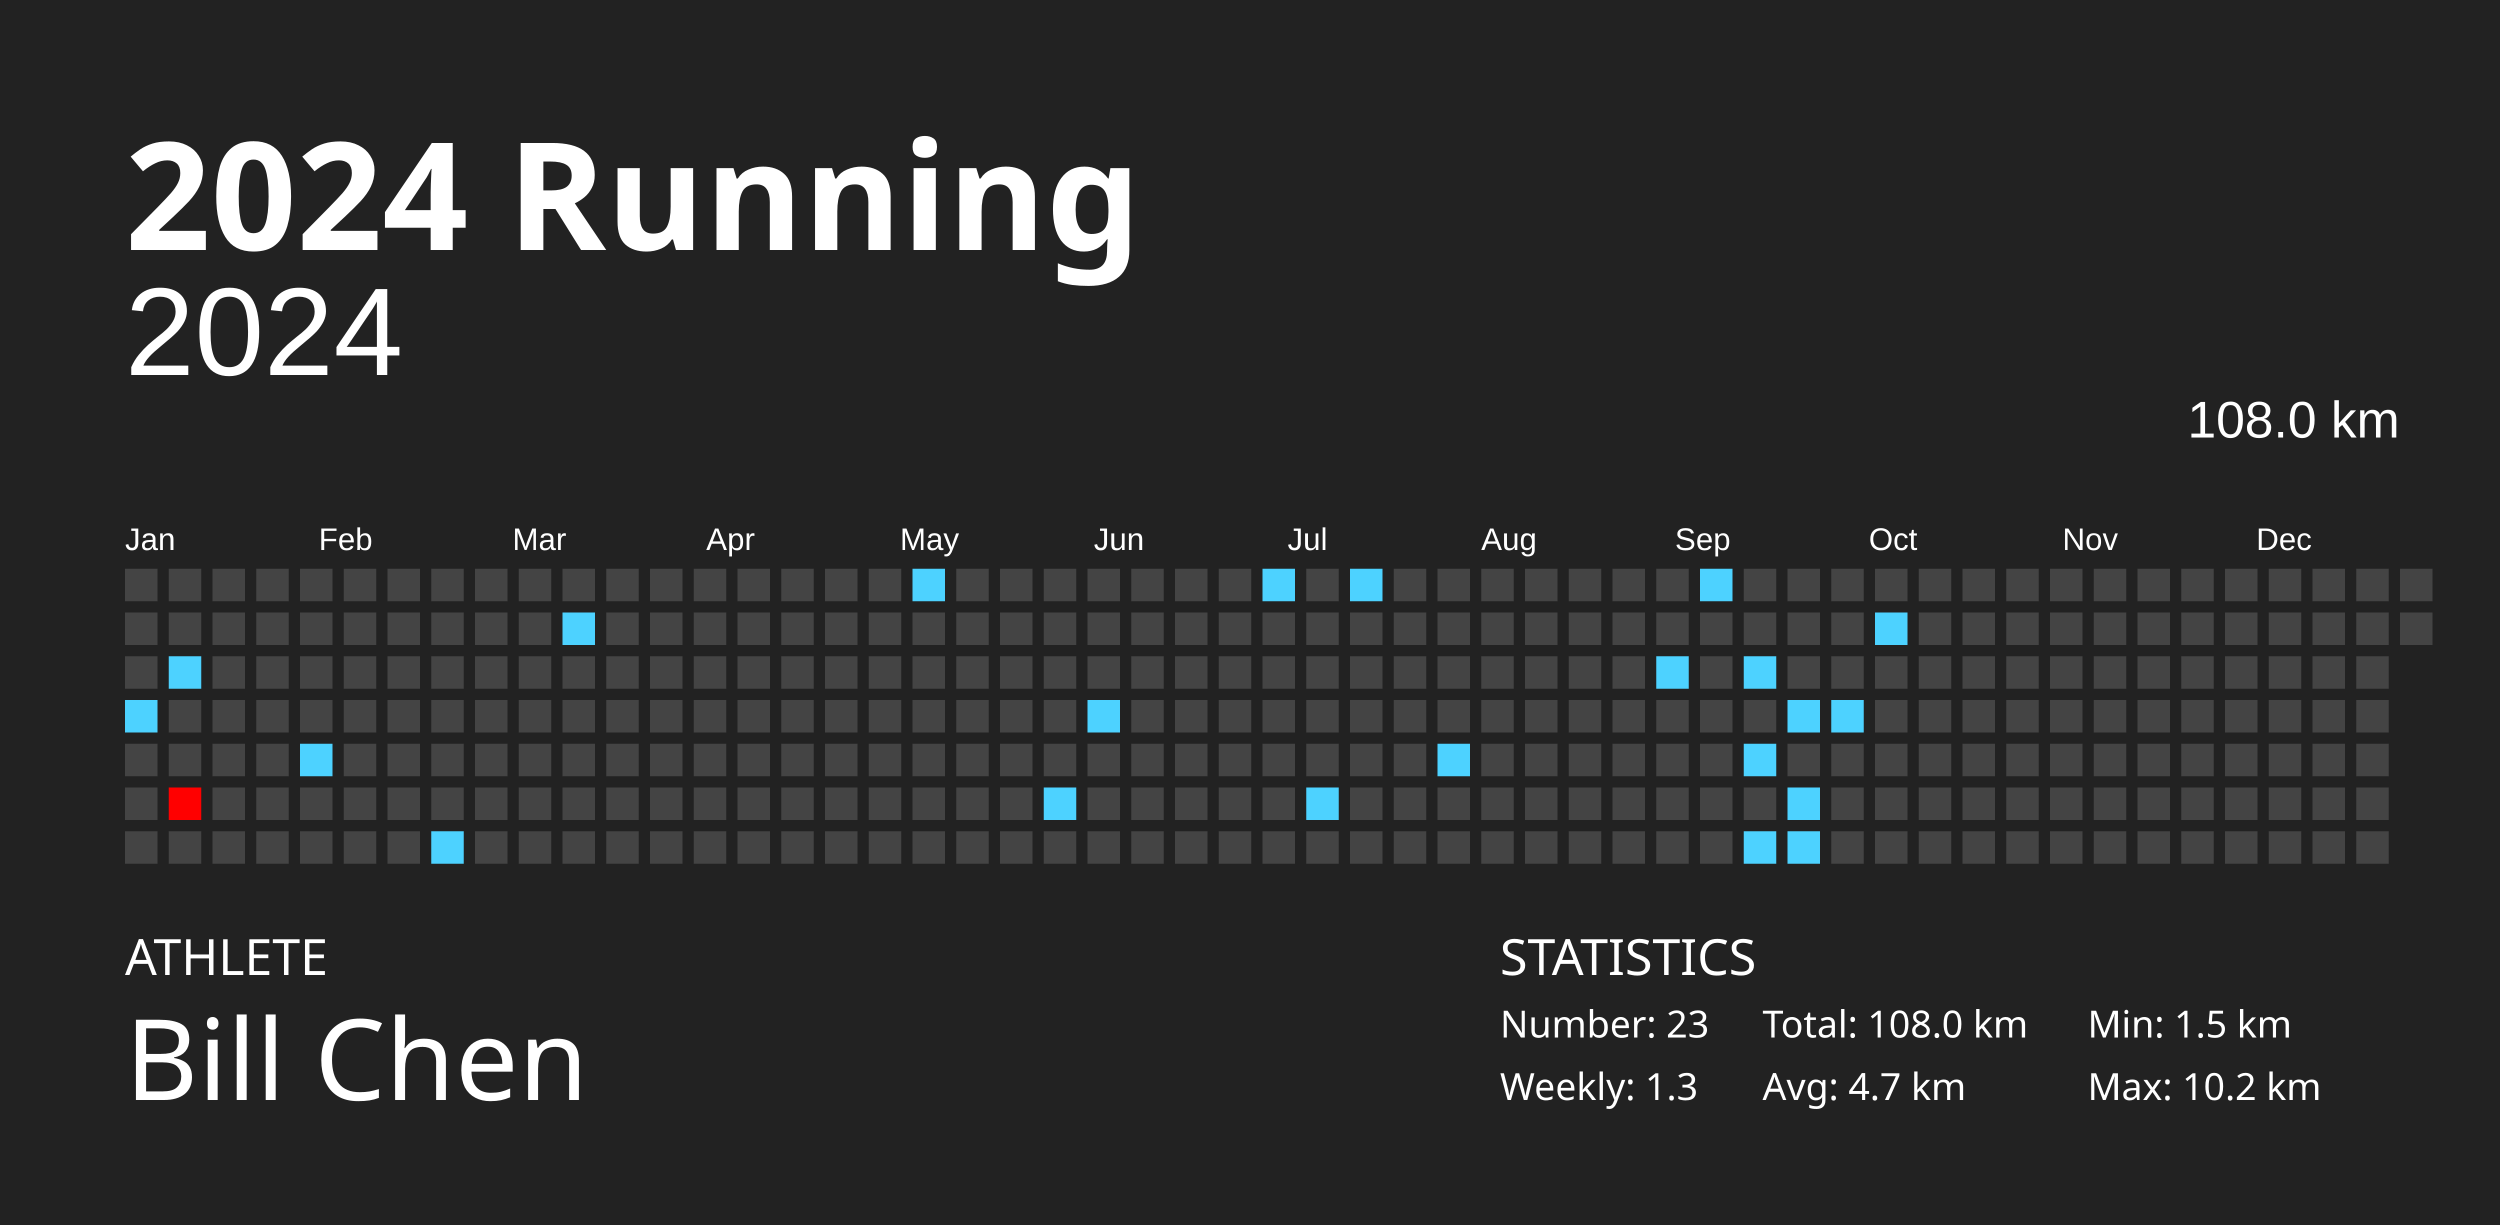
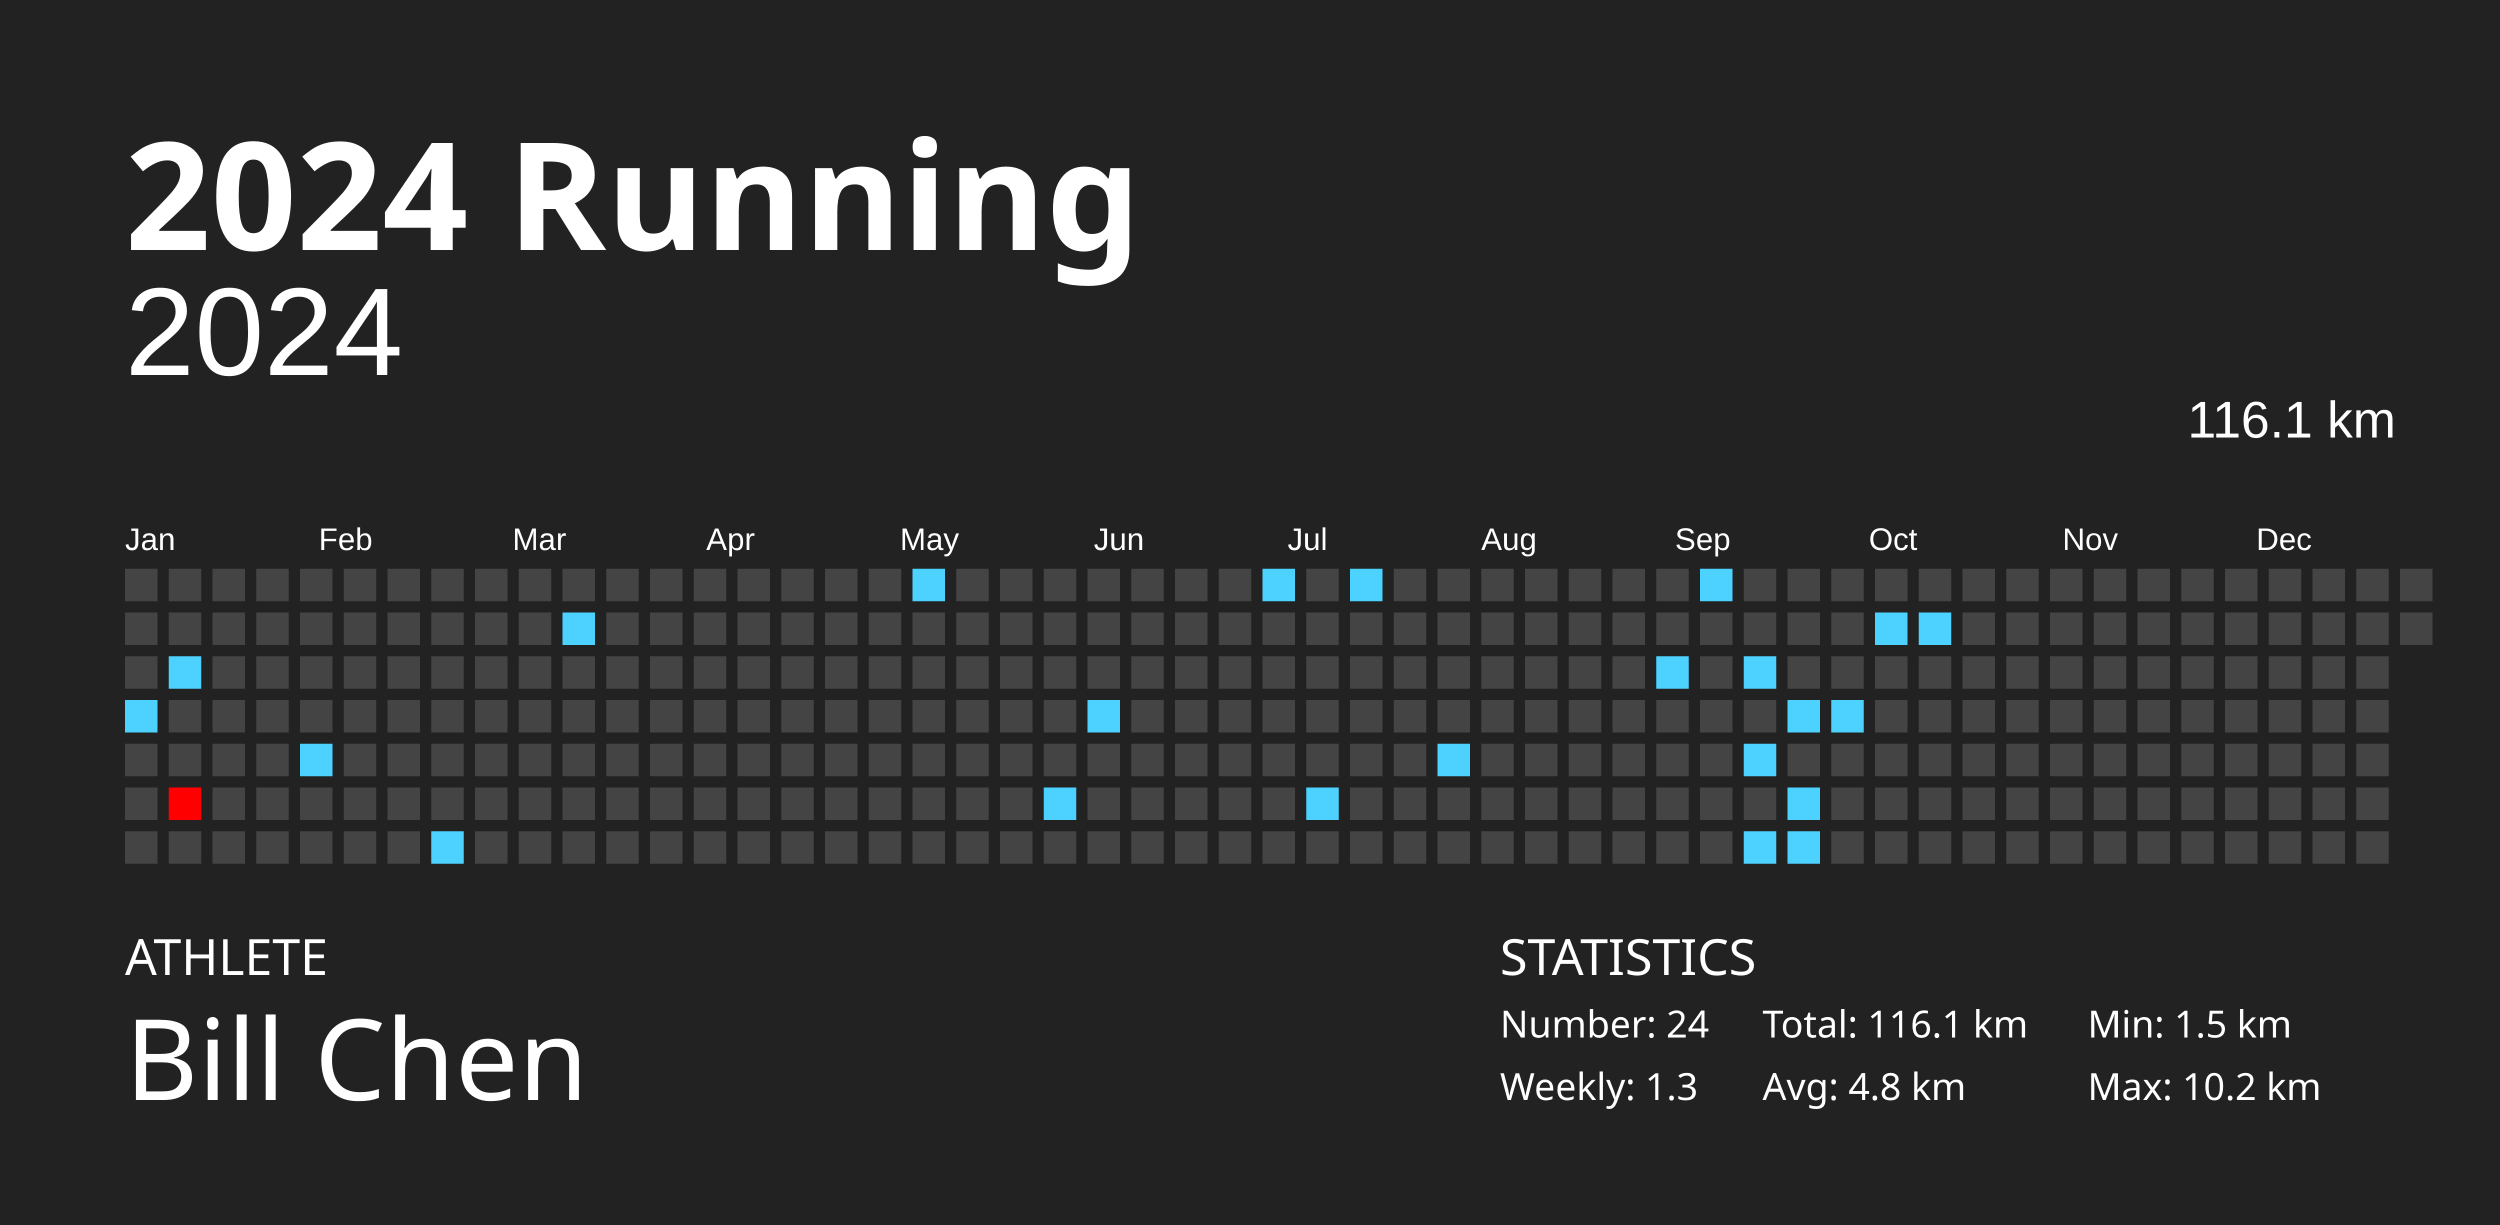
<svg xmlns="http://www.w3.org/2000/svg" baseProfile="full" height="98mm" version="1.1" viewBox="0,0,200,98" width="200mm">
  <defs />
  <rect fill="#222222" height="98" width="200" x="0" y="0" />
  <text fill="#FFFFFF" style="font-size:12px; font-family:Futura; font-weight:bold;" x="10" y="20">2024 Running</text>
  <text fill="#FFFFFF" style="font-size:4px; font-family:Futura" x="10" y="78">ATHLETE</text>
  <text fill="#FFFFFF" style="font-size:9px; font-family:Futura" x="10" y="88">Bill Chen</text>
  <text fill="#FFFFFF" style="font-size:4px; font-family:Futura" x="120" y="78">STATISTICS</text>
-   <text fill="#FFFFFF" style="font-size:3px; font-family:Futura" x="120" y="83">Number: 23</text>
+   <text fill="#FFFFFF" style="font-size:3px; font-family:Futura" x="120" y="83">Number: 24</text>
  <text fill="#FFFFFF" style="font-size:3px; font-family:Futura" x="120" y="88">Weekly: 1.3</text>
-   <text fill="#FFFFFF" style="font-size:3px; font-family:Futura" x="141" y="83">Total: 108.0 km</text>
-   <text fill="#FFFFFF" style="font-size:3px; font-family:Futura" x="141" y="88">Avg: 4.7 km</text>
+   <text fill="#FFFFFF" style="font-size:3px; font-family:Futura" x="141" y="83">Total: 116.1 km</text>
+   <text fill="#FFFFFF" style="font-size:3px; font-family:Futura" x="141" y="88">Avg: 4.8 km</text>
  <text fill="#FFFFFF" style="font-size:3px; font-family:Futura" x="167" y="83">Min: 1.5 km</text>
  <text fill="#FFFFFF" style="font-size:3px; font-family:Futura" x="167" y="88">Max: 10.2 km</text>
  <text alignment-baseline="hanging" fill="#FFFFFF" style="font-size:10.0px; font-family:Arial;" x="10" y="30">2024</text>
-   <text alignment-baseline="hanging" fill="#FFFFFF" style="font-size:4.125px; font-family:Arial;" x="175" y="35">108.0 km</text>
+   <text alignment-baseline="hanging" fill="#FFFFFF" style="font-size:4.125px; font-family:Arial;" x="175" y="35">116.1 km</text>
  <text fill="#FFFFFF" style="font-size:2.5px; font-family:Arial" x="10.0" y="44">Jan</text>
  <text fill="#FFFFFF" style="font-size:2.5px; font-family:Arial" x="25.5" y="44">Feb</text>
  <text fill="#FFFFFF" style="font-size:2.5px; font-family:Arial" x="41.0" y="44">Mar</text>
  <text fill="#FFFFFF" style="font-size:2.5px; font-family:Arial" x="56.5" y="44">Apr</text>
  <text fill="#FFFFFF" style="font-size:2.5px; font-family:Arial" x="72.0" y="44">May</text>
  <text fill="#FFFFFF" style="font-size:2.5px; font-family:Arial" x="87.5" y="44">Jun</text>
  <text fill="#FFFFFF" style="font-size:2.5px; font-family:Arial" x="103.0" y="44">Jul</text>
  <text fill="#FFFFFF" style="font-size:2.5px; font-family:Arial" x="118.5" y="44">Aug</text>
  <text fill="#FFFFFF" style="font-size:2.5px; font-family:Arial" x="134.0" y="44">Sep</text>
  <text fill="#FFFFFF" style="font-size:2.5px; font-family:Arial" x="149.5" y="44">Oct</text>
  <text fill="#FFFFFF" style="font-size:2.5px; font-family:Arial" x="165.0" y="44">Nov</text>
  <text fill="#FFFFFF" style="font-size:2.5px; font-family:Arial" x="180.5" y="44">Dec</text>
  <rect fill="#444444" height="2.6" width="2.6" x="10.0" y="45.5" />
  <rect fill="#444444" height="2.6" width="2.6" x="10.0" y="49.0" />
  <rect fill="#444444" height="2.6" width="2.6" x="10.0" y="52.5" />
  <rect fill="#4dd2ff" height="2.6" width="2.6" x="10.0" y="56.0" />
  <rect fill="#444444" height="2.6" width="2.6" x="10.0" y="59.5" />
  <rect fill="#444444" height="2.6" width="2.6" x="10.0" y="63.0" />
  <rect fill="#444444" height="2.6" width="2.6" x="10.0" y="66.5" />
  <rect fill="#444444" height="2.6" width="2.6" x="13.5" y="45.5" />
  <rect fill="#444444" height="2.6" width="2.6" x="13.5" y="49.0" />
  <rect fill="#4dd2ff" height="2.6" width="2.6" x="13.5" y="52.5" />
  <rect fill="#444444" height="2.6" width="2.6" x="13.5" y="56.0" />
  <rect fill="#444444" height="2.6" width="2.6" x="13.5" y="59.5" />
  <rect fill="#ff0000" height="2.6" width="2.6" x="13.5" y="63.0" />
  <rect fill="#444444" height="2.6" width="2.6" x="13.5" y="66.5" />
  <rect fill="#444444" height="2.6" width="2.6" x="17.0" y="45.5" />
  <rect fill="#444444" height="2.6" width="2.6" x="17.0" y="49.0" />
  <rect fill="#444444" height="2.6" width="2.6" x="17.0" y="52.5" />
  <rect fill="#444444" height="2.6" width="2.6" x="17.0" y="56.0" />
  <rect fill="#444444" height="2.6" width="2.6" x="17.0" y="59.5" />
  <rect fill="#444444" height="2.6" width="2.6" x="17.0" y="63.0" />
  <rect fill="#444444" height="2.6" width="2.6" x="17.0" y="66.5" />
  <rect fill="#444444" height="2.6" width="2.6" x="20.5" y="45.5" />
  <rect fill="#444444" height="2.6" width="2.6" x="20.5" y="49.0" />
  <rect fill="#444444" height="2.6" width="2.6" x="20.5" y="52.5" />
  <rect fill="#444444" height="2.6" width="2.6" x="20.5" y="56.0" />
  <rect fill="#444444" height="2.6" width="2.6" x="20.5" y="59.5" />
  <rect fill="#444444" height="2.6" width="2.6" x="20.5" y="63.0" />
  <rect fill="#444444" height="2.6" width="2.6" x="20.5" y="66.5" />
  <rect fill="#444444" height="2.6" width="2.6" x="24.0" y="45.5" />
  <rect fill="#444444" height="2.6" width="2.6" x="24.0" y="49.0" />
  <rect fill="#444444" height="2.6" width="2.6" x="24.0" y="52.5" />
  <rect fill="#444444" height="2.6" width="2.6" x="24.0" y="56.0" />
  <rect fill="#4dd2ff" height="2.6" width="2.6" x="24.0" y="59.5" />
  <rect fill="#444444" height="2.6" width="2.6" x="24.0" y="63.0" />
  <rect fill="#444444" height="2.6" width="2.6" x="24.0" y="66.5" />
  <rect fill="#444444" height="2.6" width="2.6" x="27.5" y="45.5" />
  <rect fill="#444444" height="2.6" width="2.6" x="27.5" y="49.0" />
  <rect fill="#444444" height="2.6" width="2.6" x="27.5" y="52.5" />
  <rect fill="#444444" height="2.6" width="2.6" x="27.5" y="56.0" />
  <rect fill="#444444" height="2.6" width="2.6" x="27.5" y="59.5" />
  <rect fill="#444444" height="2.6" width="2.6" x="27.5" y="63.0" />
  <rect fill="#444444" height="2.6" width="2.6" x="27.5" y="66.5" />
  <rect fill="#444444" height="2.6" width="2.6" x="31.0" y="45.5" />
  <rect fill="#444444" height="2.6" width="2.6" x="31.0" y="49.0" />
  <rect fill="#444444" height="2.6" width="2.6" x="31.0" y="52.5" />
  <rect fill="#444444" height="2.6" width="2.6" x="31.0" y="56.0" />
  <rect fill="#444444" height="2.6" width="2.6" x="31.0" y="59.5" />
  <rect fill="#444444" height="2.6" width="2.6" x="31.0" y="63.0" />
  <rect fill="#444444" height="2.6" width="2.6" x="31.0" y="66.5" />
  <rect fill="#444444" height="2.6" width="2.6" x="34.5" y="45.5" />
  <rect fill="#444444" height="2.6" width="2.6" x="34.5" y="49.0" />
  <rect fill="#444444" height="2.6" width="2.6" x="34.5" y="52.5" />
  <rect fill="#444444" height="2.6" width="2.6" x="34.5" y="56.0" />
  <rect fill="#444444" height="2.6" width="2.6" x="34.5" y="59.5" />
  <rect fill="#444444" height="2.6" width="2.6" x="34.5" y="63.0" />
  <rect fill="#4dd2ff" height="2.6" width="2.6" x="34.5" y="66.5" />
  <rect fill="#444444" height="2.6" width="2.6" x="38.0" y="45.5" />
  <rect fill="#444444" height="2.6" width="2.6" x="38.0" y="49.0" />
  <rect fill="#444444" height="2.6" width="2.6" x="38.0" y="52.5" />
  <rect fill="#444444" height="2.6" width="2.6" x="38.0" y="56.0" />
  <rect fill="#444444" height="2.6" width="2.6" x="38.0" y="59.5" />
  <rect fill="#444444" height="2.6" width="2.6" x="38.0" y="63.0" />
  <rect fill="#444444" height="2.6" width="2.6" x="38.0" y="66.5" />
  <rect fill="#444444" height="2.6" width="2.6" x="41.5" y="45.5" />
  <rect fill="#444444" height="2.6" width="2.6" x="41.5" y="49.0" />
  <rect fill="#444444" height="2.6" width="2.6" x="41.5" y="52.5" />
  <rect fill="#444444" height="2.6" width="2.6" x="41.5" y="56.0" />
  <rect fill="#444444" height="2.6" width="2.6" x="41.5" y="59.5" />
  <rect fill="#444444" height="2.6" width="2.6" x="41.5" y="63.0" />
  <rect fill="#444444" height="2.6" width="2.6" x="41.5" y="66.5" />
  <rect fill="#444444" height="2.6" width="2.6" x="45.0" y="45.5" />
  <rect fill="#4dd2ff" height="2.6" width="2.6" x="45.0" y="49.0" />
  <rect fill="#444444" height="2.6" width="2.6" x="45.0" y="52.5" />
  <rect fill="#444444" height="2.6" width="2.6" x="45.0" y="56.0" />
  <rect fill="#444444" height="2.6" width="2.6" x="45.0" y="59.5" />
  <rect fill="#444444" height="2.6" width="2.6" x="45.0" y="63.0" />
  <rect fill="#444444" height="2.6" width="2.6" x="45.0" y="66.5" />
  <rect fill="#444444" height="2.6" width="2.6" x="48.5" y="45.5" />
  <rect fill="#444444" height="2.6" width="2.6" x="48.5" y="49.0" />
  <rect fill="#444444" height="2.6" width="2.6" x="48.5" y="52.5" />
  <rect fill="#444444" height="2.6" width="2.6" x="48.5" y="56.0" />
  <rect fill="#444444" height="2.6" width="2.6" x="48.5" y="59.5" />
  <rect fill="#444444" height="2.6" width="2.6" x="48.5" y="63.0" />
  <rect fill="#444444" height="2.6" width="2.6" x="48.5" y="66.5" />
  <rect fill="#444444" height="2.6" width="2.6" x="52.0" y="45.5" />
  <rect fill="#444444" height="2.6" width="2.6" x="52.0" y="49.0" />
  <rect fill="#444444" height="2.6" width="2.6" x="52.0" y="52.5" />
  <rect fill="#444444" height="2.6" width="2.6" x="52.0" y="56.0" />
  <rect fill="#444444" height="2.6" width="2.6" x="52.0" y="59.5" />
  <rect fill="#444444" height="2.6" width="2.6" x="52.0" y="63.0" />
  <rect fill="#444444" height="2.6" width="2.6" x="52.0" y="66.5" />
  <rect fill="#444444" height="2.6" width="2.6" x="55.5" y="45.5" />
  <rect fill="#444444" height="2.6" width="2.6" x="55.5" y="49.0" />
  <rect fill="#444444" height="2.6" width="2.6" x="55.5" y="52.5" />
  <rect fill="#444444" height="2.6" width="2.6" x="55.5" y="56.0" />
  <rect fill="#444444" height="2.6" width="2.6" x="55.5" y="59.5" />
  <rect fill="#444444" height="2.6" width="2.6" x="55.5" y="63.0" />
  <rect fill="#444444" height="2.6" width="2.6" x="55.5" y="66.5" />
  <rect fill="#444444" height="2.6" width="2.6" x="59.0" y="45.5" />
  <rect fill="#444444" height="2.6" width="2.6" x="59.0" y="49.0" />
  <rect fill="#444444" height="2.6" width="2.6" x="59.0" y="52.5" />
  <rect fill="#444444" height="2.6" width="2.6" x="59.0" y="56.0" />
  <rect fill="#444444" height="2.6" width="2.6" x="59.0" y="59.5" />
  <rect fill="#444444" height="2.6" width="2.6" x="59.0" y="63.0" />
  <rect fill="#444444" height="2.6" width="2.6" x="59.0" y="66.5" />
  <rect fill="#444444" height="2.6" width="2.6" x="62.5" y="45.5" />
  <rect fill="#444444" height="2.6" width="2.6" x="62.5" y="49.0" />
  <rect fill="#444444" height="2.6" width="2.6" x="62.5" y="52.5" />
  <rect fill="#444444" height="2.6" width="2.6" x="62.5" y="56.0" />
  <rect fill="#444444" height="2.6" width="2.6" x="62.5" y="59.5" />
  <rect fill="#444444" height="2.6" width="2.6" x="62.5" y="63.0" />
  <rect fill="#444444" height="2.6" width="2.6" x="62.5" y="66.5" />
  <rect fill="#444444" height="2.6" width="2.6" x="66.0" y="45.5" />
  <rect fill="#444444" height="2.6" width="2.6" x="66.0" y="49.0" />
  <rect fill="#444444" height="2.6" width="2.6" x="66.0" y="52.5" />
  <rect fill="#444444" height="2.6" width="2.6" x="66.0" y="56.0" />
  <rect fill="#444444" height="2.6" width="2.6" x="66.0" y="59.5" />
  <rect fill="#444444" height="2.6" width="2.6" x="66.0" y="63.0" />
  <rect fill="#444444" height="2.6" width="2.6" x="66.0" y="66.5" />
  <rect fill="#444444" height="2.6" width="2.6" x="69.5" y="45.5" />
  <rect fill="#444444" height="2.6" width="2.6" x="69.5" y="49.0" />
  <rect fill="#444444" height="2.6" width="2.6" x="69.5" y="52.5" />
  <rect fill="#444444" height="2.6" width="2.6" x="69.5" y="56.0" />
  <rect fill="#444444" height="2.6" width="2.6" x="69.5" y="59.5" />
  <rect fill="#444444" height="2.6" width="2.6" x="69.5" y="63.0" />
  <rect fill="#444444" height="2.6" width="2.6" x="69.5" y="66.5" />
  <rect fill="#4dd2ff" height="2.6" width="2.6" x="73.0" y="45.5" />
  <rect fill="#444444" height="2.6" width="2.6" x="73.0" y="49.0" />
  <rect fill="#444444" height="2.6" width="2.6" x="73.0" y="52.5" />
  <rect fill="#444444" height="2.6" width="2.6" x="73.0" y="56.0" />
  <rect fill="#444444" height="2.6" width="2.6" x="73.0" y="59.5" />
  <rect fill="#444444" height="2.6" width="2.6" x="73.0" y="63.0" />
  <rect fill="#444444" height="2.6" width="2.6" x="73.0" y="66.5" />
  <rect fill="#444444" height="2.6" width="2.6" x="76.5" y="45.5" />
  <rect fill="#444444" height="2.6" width="2.6" x="76.5" y="49.0" />
  <rect fill="#444444" height="2.6" width="2.6" x="76.5" y="52.5" />
  <rect fill="#444444" height="2.6" width="2.6" x="76.5" y="56.0" />
  <rect fill="#444444" height="2.6" width="2.6" x="76.5" y="59.5" />
  <rect fill="#444444" height="2.6" width="2.6" x="76.5" y="63.0" />
  <rect fill="#444444" height="2.6" width="2.6" x="76.5" y="66.5" />
  <rect fill="#444444" height="2.6" width="2.6" x="80.0" y="45.5" />
  <rect fill="#444444" height="2.6" width="2.6" x="80.0" y="49.0" />
  <rect fill="#444444" height="2.6" width="2.6" x="80.0" y="52.5" />
  <rect fill="#444444" height="2.6" width="2.6" x="80.0" y="56.0" />
  <rect fill="#444444" height="2.6" width="2.6" x="80.0" y="59.5" />
  <rect fill="#444444" height="2.6" width="2.6" x="80.0" y="63.0" />
  <rect fill="#444444" height="2.6" width="2.6" x="80.0" y="66.5" />
  <rect fill="#444444" height="2.6" width="2.6" x="83.5" y="45.5" />
  <rect fill="#444444" height="2.6" width="2.6" x="83.5" y="49.0" />
  <rect fill="#444444" height="2.6" width="2.6" x="83.5" y="52.5" />
  <rect fill="#444444" height="2.6" width="2.6" x="83.5" y="56.0" />
  <rect fill="#444444" height="2.6" width="2.6" x="83.5" y="59.5" />
  <rect fill="#4dd2ff" height="2.6" width="2.6" x="83.5" y="63.0" />
  <rect fill="#444444" height="2.6" width="2.6" x="83.5" y="66.5" />
  <rect fill="#444444" height="2.6" width="2.6" x="87.0" y="45.5" />
  <rect fill="#444444" height="2.6" width="2.6" x="87.0" y="49.0" />
  <rect fill="#444444" height="2.6" width="2.6" x="87.0" y="52.5" />
  <rect fill="#4dd2ff" height="2.6" width="2.6" x="87.0" y="56.0" />
  <rect fill="#444444" height="2.6" width="2.6" x="87.0" y="59.5" />
  <rect fill="#444444" height="2.6" width="2.6" x="87.0" y="63.0" />
  <rect fill="#444444" height="2.6" width="2.6" x="87.0" y="66.5" />
  <rect fill="#444444" height="2.6" width="2.6" x="90.5" y="45.5" />
  <rect fill="#444444" height="2.6" width="2.6" x="90.5" y="49.0" />
  <rect fill="#444444" height="2.6" width="2.6" x="90.5" y="52.5" />
  <rect fill="#444444" height="2.6" width="2.6" x="90.5" y="56.0" />
  <rect fill="#444444" height="2.6" width="2.6" x="90.5" y="59.5" />
  <rect fill="#444444" height="2.6" width="2.6" x="90.5" y="63.0" />
  <rect fill="#444444" height="2.6" width="2.6" x="90.5" y="66.5" />
  <rect fill="#444444" height="2.6" width="2.6" x="94.0" y="45.5" />
  <rect fill="#444444" height="2.6" width="2.6" x="94.0" y="49.0" />
  <rect fill="#444444" height="2.6" width="2.6" x="94.0" y="52.5" />
  <rect fill="#444444" height="2.6" width="2.6" x="94.0" y="56.0" />
  <rect fill="#444444" height="2.6" width="2.6" x="94.0" y="59.5" />
  <rect fill="#444444" height="2.6" width="2.6" x="94.0" y="63.0" />
  <rect fill="#444444" height="2.6" width="2.6" x="94.0" y="66.5" />
  <rect fill="#444444" height="2.6" width="2.6" x="97.5" y="45.5" />
  <rect fill="#444444" height="2.6" width="2.6" x="97.5" y="49.0" />
  <rect fill="#444444" height="2.6" width="2.6" x="97.5" y="52.5" />
  <rect fill="#444444" height="2.6" width="2.6" x="97.5" y="56.0" />
  <rect fill="#444444" height="2.6" width="2.6" x="97.5" y="59.5" />
  <rect fill="#444444" height="2.6" width="2.6" x="97.5" y="63.0" />
  <rect fill="#444444" height="2.6" width="2.6" x="97.5" y="66.5" />
  <rect fill="#4dd2ff" height="2.6" width="2.6" x="101.0" y="45.5" />
  <rect fill="#444444" height="2.6" width="2.6" x="101.0" y="49.0" />
  <rect fill="#444444" height="2.6" width="2.6" x="101.0" y="52.5" />
  <rect fill="#444444" height="2.6" width="2.6" x="101.0" y="56.0" />
  <rect fill="#444444" height="2.6" width="2.6" x="101.0" y="59.5" />
  <rect fill="#444444" height="2.6" width="2.6" x="101.0" y="63.0" />
  <rect fill="#444444" height="2.6" width="2.6" x="101.0" y="66.5" />
  <rect fill="#444444" height="2.6" width="2.6" x="104.5" y="45.5" />
  <rect fill="#444444" height="2.6" width="2.6" x="104.5" y="49.0" />
  <rect fill="#444444" height="2.6" width="2.6" x="104.5" y="52.5" />
  <rect fill="#444444" height="2.6" width="2.6" x="104.5" y="56.0" />
  <rect fill="#444444" height="2.6" width="2.6" x="104.5" y="59.5" />
  <rect fill="#4dd2ff" height="2.6" width="2.6" x="104.5" y="63.0" />
  <rect fill="#444444" height="2.6" width="2.6" x="104.5" y="66.5" />
  <rect fill="#4dd2ff" height="2.6" width="2.6" x="108.0" y="45.5" />
  <rect fill="#444444" height="2.6" width="2.6" x="108.0" y="49.0" />
  <rect fill="#444444" height="2.6" width="2.6" x="108.0" y="52.5" />
  <rect fill="#444444" height="2.6" width="2.6" x="108.0" y="56.0" />
  <rect fill="#444444" height="2.6" width="2.6" x="108.0" y="59.5" />
  <rect fill="#444444" height="2.6" width="2.6" x="108.0" y="63.0" />
  <rect fill="#444444" height="2.6" width="2.6" x="108.0" y="66.5" />
  <rect fill="#444444" height="2.6" width="2.6" x="111.5" y="45.5" />
  <rect fill="#444444" height="2.6" width="2.6" x="111.5" y="49.0" />
  <rect fill="#444444" height="2.6" width="2.6" x="111.5" y="52.5" />
  <rect fill="#444444" height="2.6" width="2.6" x="111.5" y="56.0" />
  <rect fill="#444444" height="2.6" width="2.6" x="111.5" y="59.5" />
  <rect fill="#444444" height="2.6" width="2.6" x="111.5" y="63.0" />
  <rect fill="#444444" height="2.6" width="2.6" x="111.5" y="66.5" />
  <rect fill="#444444" height="2.6" width="2.6" x="115.0" y="45.5" />
  <rect fill="#444444" height="2.6" width="2.6" x="115.0" y="49.0" />
  <rect fill="#444444" height="2.6" width="2.6" x="115.0" y="52.5" />
  <rect fill="#444444" height="2.6" width="2.6" x="115.0" y="56.0" />
  <rect fill="#4dd2ff" height="2.6" width="2.6" x="115.0" y="59.5" />
  <rect fill="#444444" height="2.6" width="2.6" x="115.0" y="63.0" />
  <rect fill="#444444" height="2.6" width="2.6" x="115.0" y="66.5" />
  <rect fill="#444444" height="2.6" width="2.6" x="118.5" y="45.5" />
  <rect fill="#444444" height="2.6" width="2.6" x="118.5" y="49.0" />
  <rect fill="#444444" height="2.6" width="2.6" x="118.5" y="52.5" />
  <rect fill="#444444" height="2.6" width="2.6" x="118.5" y="56.0" />
  <rect fill="#444444" height="2.6" width="2.6" x="118.5" y="59.5" />
  <rect fill="#444444" height="2.6" width="2.6" x="118.5" y="63.0" />
  <rect fill="#444444" height="2.6" width="2.6" x="118.5" y="66.5" />
  <rect fill="#444444" height="2.6" width="2.6" x="122.0" y="45.5" />
  <rect fill="#444444" height="2.6" width="2.6" x="122.0" y="49.0" />
  <rect fill="#444444" height="2.6" width="2.6" x="122.0" y="52.5" />
  <rect fill="#444444" height="2.6" width="2.6" x="122.0" y="56.0" />
  <rect fill="#444444" height="2.6" width="2.6" x="122.0" y="59.5" />
  <rect fill="#444444" height="2.6" width="2.6" x="122.0" y="63.0" />
  <rect fill="#444444" height="2.6" width="2.6" x="122.0" y="66.5" />
  <rect fill="#444444" height="2.6" width="2.6" x="125.5" y="45.5" />
  <rect fill="#444444" height="2.6" width="2.6" x="125.5" y="49.0" />
  <rect fill="#444444" height="2.6" width="2.6" x="125.5" y="52.5" />
  <rect fill="#444444" height="2.6" width="2.6" x="125.5" y="56.0" />
  <rect fill="#444444" height="2.6" width="2.6" x="125.5" y="59.5" />
  <rect fill="#444444" height="2.6" width="2.6" x="125.5" y="63.0" />
  <rect fill="#444444" height="2.6" width="2.6" x="125.5" y="66.5" />
  <rect fill="#444444" height="2.6" width="2.6" x="129.0" y="45.5" />
  <rect fill="#444444" height="2.6" width="2.6" x="129.0" y="49.0" />
  <rect fill="#444444" height="2.6" width="2.6" x="129.0" y="52.5" />
  <rect fill="#444444" height="2.6" width="2.6" x="129.0" y="56.0" />
  <rect fill="#444444" height="2.6" width="2.6" x="129.0" y="59.5" />
  <rect fill="#444444" height="2.6" width="2.6" x="129.0" y="63.0" />
  <rect fill="#444444" height="2.6" width="2.6" x="129.0" y="66.5" />
  <rect fill="#444444" height="2.6" width="2.6" x="132.5" y="45.5" />
  <rect fill="#444444" height="2.6" width="2.6" x="132.5" y="49.0" />
  <rect fill="#4dd2ff" height="2.6" width="2.6" x="132.5" y="52.5" />
  <rect fill="#444444" height="2.6" width="2.6" x="132.5" y="56.0" />
  <rect fill="#444444" height="2.6" width="2.6" x="132.5" y="59.5" />
  <rect fill="#444444" height="2.6" width="2.6" x="132.5" y="63.0" />
  <rect fill="#444444" height="2.6" width="2.6" x="132.5" y="66.5" />
  <rect fill="#4dd2ff" height="2.6" width="2.6" x="136.0" y="45.5" />
  <rect fill="#444444" height="2.6" width="2.6" x="136.0" y="49.0" />
  <rect fill="#444444" height="2.6" width="2.6" x="136.0" y="52.5" />
  <rect fill="#444444" height="2.6" width="2.6" x="136.0" y="56.0" />
  <rect fill="#444444" height="2.6" width="2.6" x="136.0" y="59.5" />
  <rect fill="#444444" height="2.6" width="2.6" x="136.0" y="63.0" />
  <rect fill="#444444" height="2.6" width="2.6" x="136.0" y="66.5" />
  <rect fill="#444444" height="2.6" width="2.6" x="139.5" y="45.5" />
  <rect fill="#444444" height="2.6" width="2.6" x="139.5" y="49.0" />
  <rect fill="#4dd2ff" height="2.6" width="2.6" x="139.5" y="52.5" />
  <rect fill="#444444" height="2.6" width="2.6" x="139.5" y="56.0" />
  <rect fill="#4dd2ff" height="2.6" width="2.6" x="139.5" y="59.5" />
  <rect fill="#444444" height="2.6" width="2.6" x="139.5" y="63.0" />
  <rect fill="#4dd2ff" height="2.6" width="2.6" x="139.5" y="66.5" />
  <rect fill="#444444" height="2.6" width="2.6" x="143.0" y="45.5" />
  <rect fill="#444444" height="2.6" width="2.6" x="143.0" y="49.0" />
  <rect fill="#444444" height="2.6" width="2.6" x="143.0" y="52.5" />
  <rect fill="#4dd2ff" height="2.6" width="2.6" x="143.0" y="56.0" />
  <rect fill="#444444" height="2.6" width="2.6" x="143.0" y="59.5" />
  <rect fill="#4dd2ff" height="2.6" width="2.6" x="143.0" y="63.0" />
  <rect fill="#4dd2ff" height="2.6" width="2.6" x="143.0" y="66.5" />
  <rect fill="#444444" height="2.6" width="2.6" x="146.5" y="45.5" />
  <rect fill="#444444" height="2.6" width="2.6" x="146.5" y="49.0" />
  <rect fill="#444444" height="2.6" width="2.6" x="146.5" y="52.5" />
  <rect fill="#4dd2ff" height="2.6" width="2.6" x="146.5" y="56.0" />
  <rect fill="#444444" height="2.6" width="2.6" x="146.5" y="59.5" />
  <rect fill="#444444" height="2.6" width="2.6" x="146.5" y="63.0" />
  <rect fill="#444444" height="2.6" width="2.6" x="146.5" y="66.5" />
  <rect fill="#444444" height="2.6" width="2.6" x="150.0" y="45.5" />
  <rect fill="#4dd2ff" height="2.6" width="2.6" x="150.0" y="49.0" />
  <rect fill="#444444" height="2.6" width="2.6" x="150.0" y="52.5" />
  <rect fill="#444444" height="2.6" width="2.6" x="150.0" y="56.0" />
  <rect fill="#444444" height="2.6" width="2.6" x="150.0" y="59.5" />
  <rect fill="#444444" height="2.6" width="2.6" x="150.0" y="63.0" />
  <rect fill="#444444" height="2.6" width="2.6" x="150.0" y="66.5" />
  <rect fill="#444444" height="2.6" width="2.6" x="153.5" y="45.5" />
-   <rect fill="#444444" height="2.6" width="2.6" x="153.5" y="49.0" />
+   <rect fill="#4dd2ff" height="2.6" width="2.6" x="153.5" y="49.0" />
  <rect fill="#444444" height="2.6" width="2.6" x="153.5" y="52.5" />
  <rect fill="#444444" height="2.6" width="2.6" x="153.5" y="56.0" />
  <rect fill="#444444" height="2.6" width="2.6" x="153.5" y="59.5" />
  <rect fill="#444444" height="2.6" width="2.6" x="153.5" y="63.0" />
  <rect fill="#444444" height="2.6" width="2.6" x="153.5" y="66.5" />
  <rect fill="#444444" height="2.6" width="2.6" x="157.0" y="45.5" />
  <rect fill="#444444" height="2.6" width="2.6" x="157.0" y="49.0" />
  <rect fill="#444444" height="2.6" width="2.6" x="157.0" y="52.5" />
  <rect fill="#444444" height="2.6" width="2.6" x="157.0" y="56.0" />
  <rect fill="#444444" height="2.6" width="2.6" x="157.0" y="59.5" />
  <rect fill="#444444" height="2.6" width="2.6" x="157.0" y="63.0" />
  <rect fill="#444444" height="2.6" width="2.6" x="157.0" y="66.5" />
  <rect fill="#444444" height="2.6" width="2.6" x="160.5" y="45.5" />
  <rect fill="#444444" height="2.6" width="2.6" x="160.5" y="49.0" />
  <rect fill="#444444" height="2.6" width="2.6" x="160.5" y="52.5" />
  <rect fill="#444444" height="2.6" width="2.6" x="160.5" y="56.0" />
  <rect fill="#444444" height="2.6" width="2.6" x="160.5" y="59.5" />
  <rect fill="#444444" height="2.6" width="2.6" x="160.5" y="63.0" />
  <rect fill="#444444" height="2.6" width="2.6" x="160.5" y="66.5" />
  <rect fill="#444444" height="2.6" width="2.6" x="164.0" y="45.5" />
  <rect fill="#444444" height="2.6" width="2.6" x="164.0" y="49.0" />
  <rect fill="#444444" height="2.6" width="2.6" x="164.0" y="52.5" />
  <rect fill="#444444" height="2.6" width="2.6" x="164.0" y="56.0" />
  <rect fill="#444444" height="2.6" width="2.6" x="164.0" y="59.5" />
  <rect fill="#444444" height="2.6" width="2.6" x="164.0" y="63.0" />
  <rect fill="#444444" height="2.6" width="2.6" x="164.0" y="66.5" />
  <rect fill="#444444" height="2.6" width="2.6" x="167.5" y="45.5" />
  <rect fill="#444444" height="2.6" width="2.6" x="167.5" y="49.0" />
  <rect fill="#444444" height="2.6" width="2.6" x="167.5" y="52.5" />
  <rect fill="#444444" height="2.6" width="2.6" x="167.5" y="56.0" />
  <rect fill="#444444" height="2.6" width="2.6" x="167.5" y="59.5" />
  <rect fill="#444444" height="2.6" width="2.6" x="167.5" y="63.0" />
  <rect fill="#444444" height="2.6" width="2.6" x="167.5" y="66.5" />
  <rect fill="#444444" height="2.6" width="2.6" x="171.0" y="45.5" />
  <rect fill="#444444" height="2.6" width="2.6" x="171.0" y="49.0" />
  <rect fill="#444444" height="2.6" width="2.6" x="171.0" y="52.5" />
  <rect fill="#444444" height="2.6" width="2.6" x="171.0" y="56.0" />
  <rect fill="#444444" height="2.6" width="2.6" x="171.0" y="59.5" />
  <rect fill="#444444" height="2.6" width="2.6" x="171.0" y="63.0" />
  <rect fill="#444444" height="2.6" width="2.6" x="171.0" y="66.5" />
  <rect fill="#444444" height="2.6" width="2.6" x="174.5" y="45.5" />
  <rect fill="#444444" height="2.6" width="2.6" x="174.5" y="49.0" />
  <rect fill="#444444" height="2.6" width="2.6" x="174.5" y="52.5" />
  <rect fill="#444444" height="2.6" width="2.6" x="174.5" y="56.0" />
  <rect fill="#444444" height="2.6" width="2.6" x="174.5" y="59.5" />
  <rect fill="#444444" height="2.6" width="2.6" x="174.5" y="63.0" />
  <rect fill="#444444" height="2.6" width="2.6" x="174.5" y="66.5" />
  <rect fill="#444444" height="2.6" width="2.6" x="178.0" y="45.5" />
  <rect fill="#444444" height="2.6" width="2.6" x="178.0" y="49.0" />
  <rect fill="#444444" height="2.6" width="2.6" x="178.0" y="52.5" />
  <rect fill="#444444" height="2.6" width="2.6" x="178.0" y="56.0" />
  <rect fill="#444444" height="2.6" width="2.6" x="178.0" y="59.5" />
  <rect fill="#444444" height="2.6" width="2.6" x="178.0" y="63.0" />
  <rect fill="#444444" height="2.6" width="2.6" x="178.0" y="66.5" />
  <rect fill="#444444" height="2.6" width="2.6" x="181.5" y="45.5" />
  <rect fill="#444444" height="2.6" width="2.6" x="181.5" y="49.0" />
  <rect fill="#444444" height="2.6" width="2.6" x="181.5" y="52.5" />
  <rect fill="#444444" height="2.6" width="2.6" x="181.5" y="56.0" />
  <rect fill="#444444" height="2.6" width="2.6" x="181.5" y="59.5" />
  <rect fill="#444444" height="2.6" width="2.6" x="181.5" y="63.0" />
  <rect fill="#444444" height="2.6" width="2.6" x="181.5" y="66.5" />
  <rect fill="#444444" height="2.6" width="2.6" x="185.0" y="45.5" />
  <rect fill="#444444" height="2.6" width="2.6" x="185.0" y="49.0" />
  <rect fill="#444444" height="2.6" width="2.6" x="185.0" y="52.5" />
  <rect fill="#444444" height="2.6" width="2.6" x="185.0" y="56.0" />
  <rect fill="#444444" height="2.6" width="2.6" x="185.0" y="59.5" />
  <rect fill="#444444" height="2.6" width="2.6" x="185.0" y="63.0" />
  <rect fill="#444444" height="2.6" width="2.6" x="185.0" y="66.5" />
  <rect fill="#444444" height="2.6" width="2.6" x="188.5" y="45.5" />
  <rect fill="#444444" height="2.6" width="2.6" x="188.5" y="49.0" />
  <rect fill="#444444" height="2.6" width="2.6" x="188.5" y="52.5" />
  <rect fill="#444444" height="2.6" width="2.6" x="188.5" y="56.0" />
  <rect fill="#444444" height="2.6" width="2.6" x="188.5" y="59.5" />
  <rect fill="#444444" height="2.6" width="2.6" x="188.5" y="63.0" />
  <rect fill="#444444" height="2.6" width="2.6" x="188.5" y="66.5" />
  <rect fill="#444444" height="2.6" width="2.6" x="192.0" y="45.5" />
  <rect fill="#444444" height="2.6" width="2.6" x="192.0" y="49.0" />
</svg>
